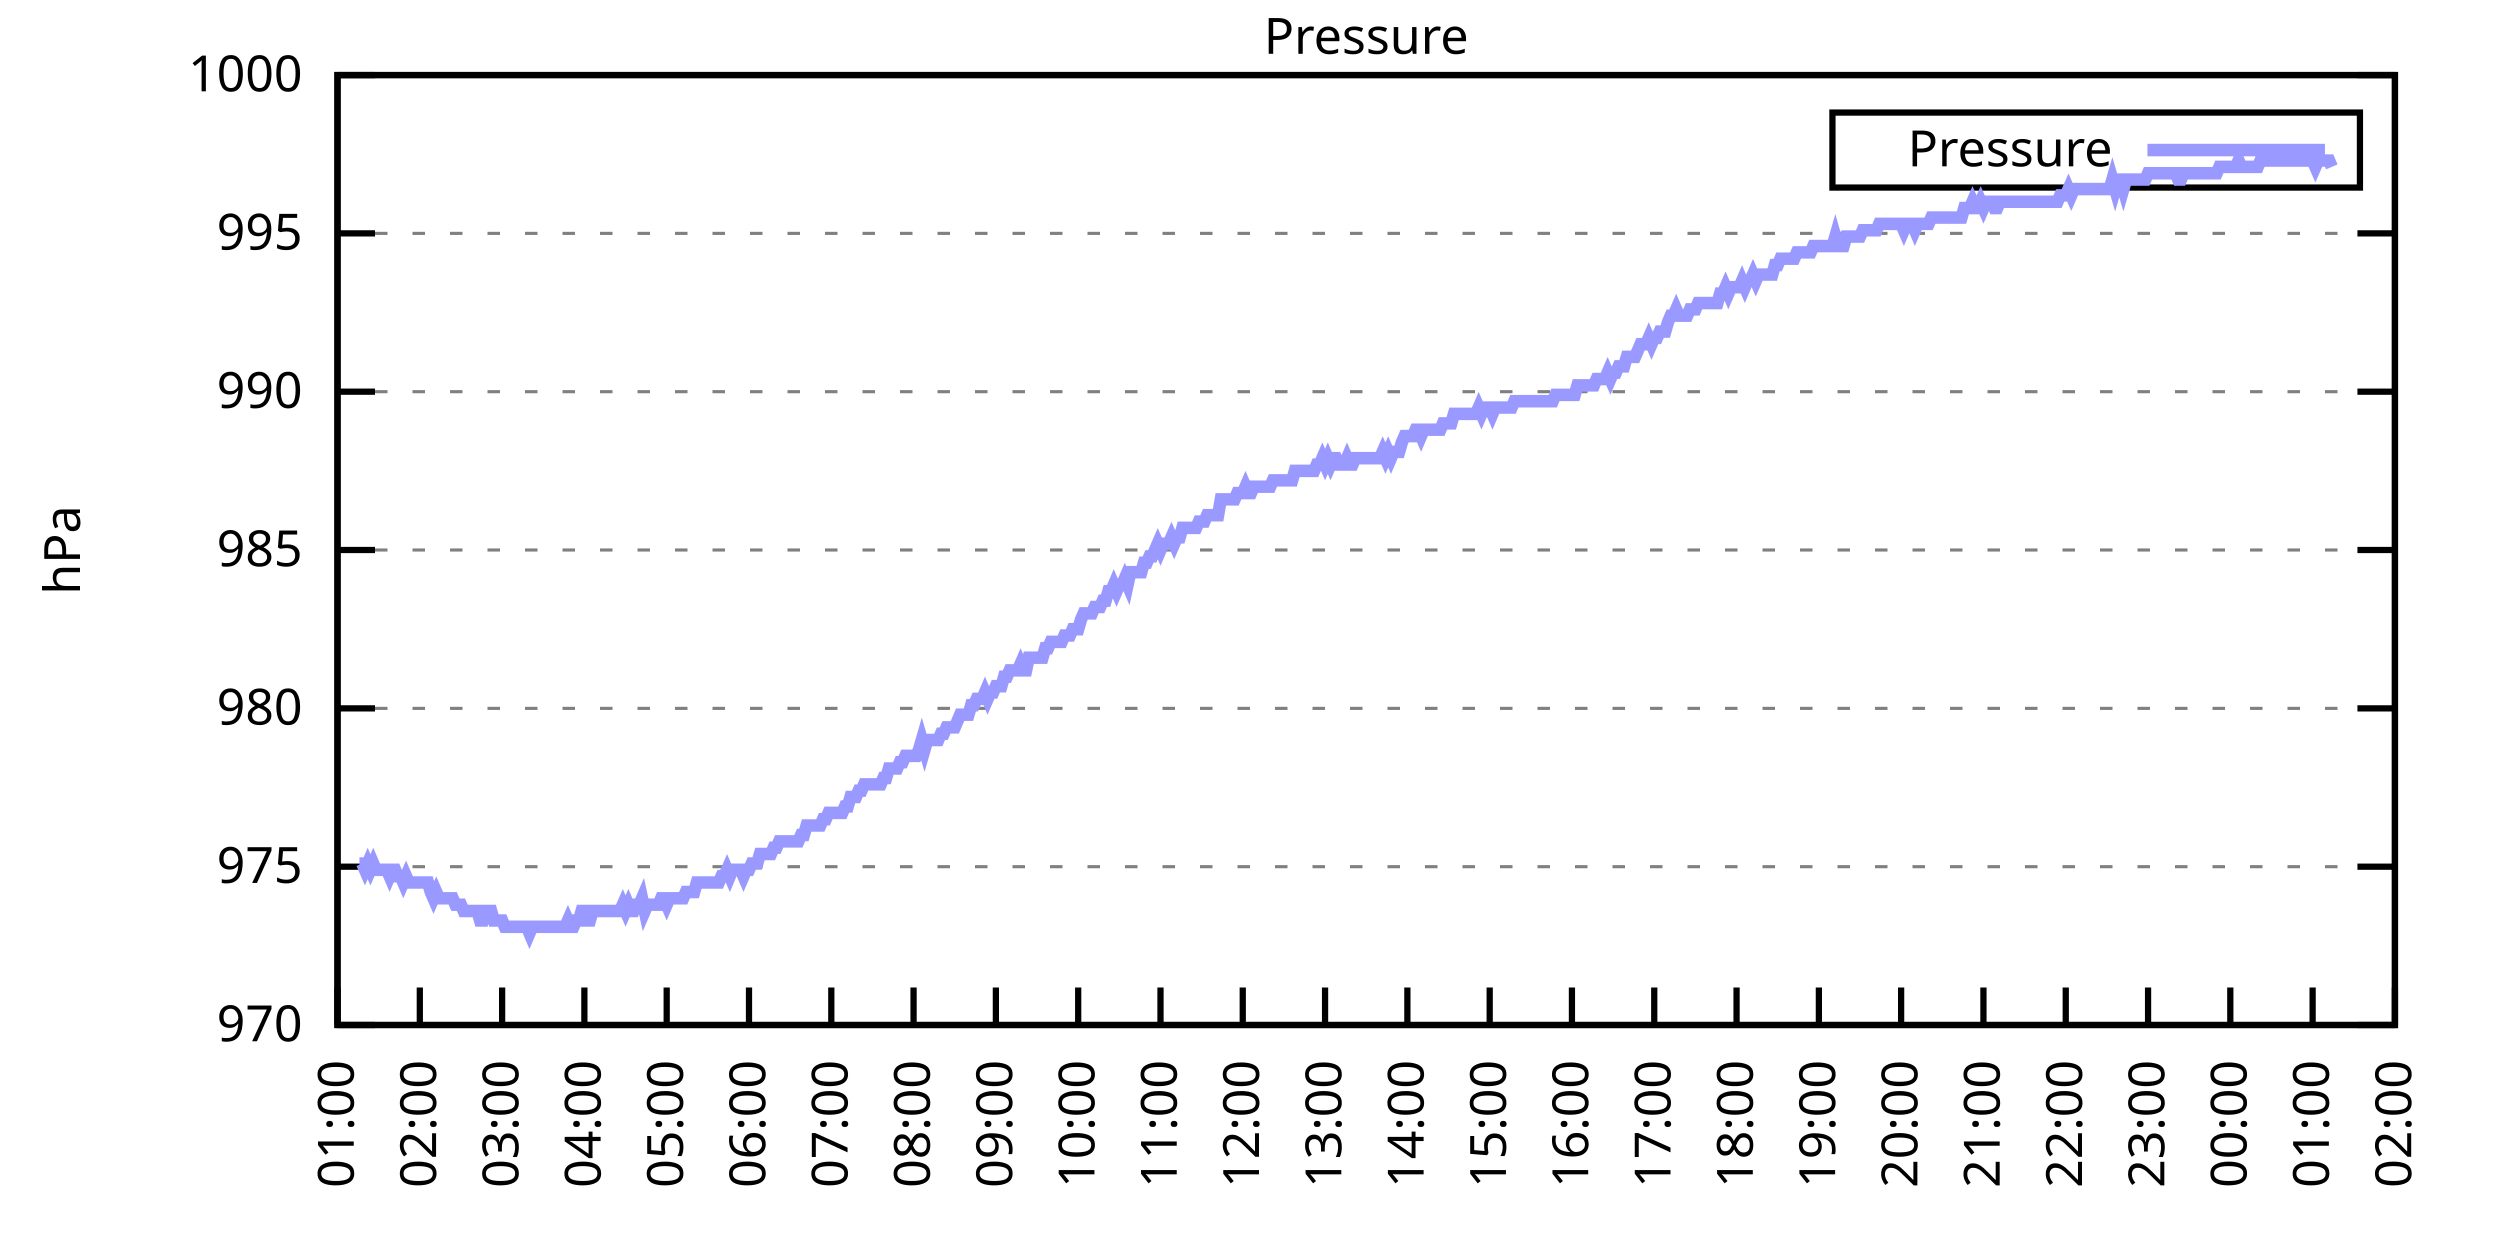
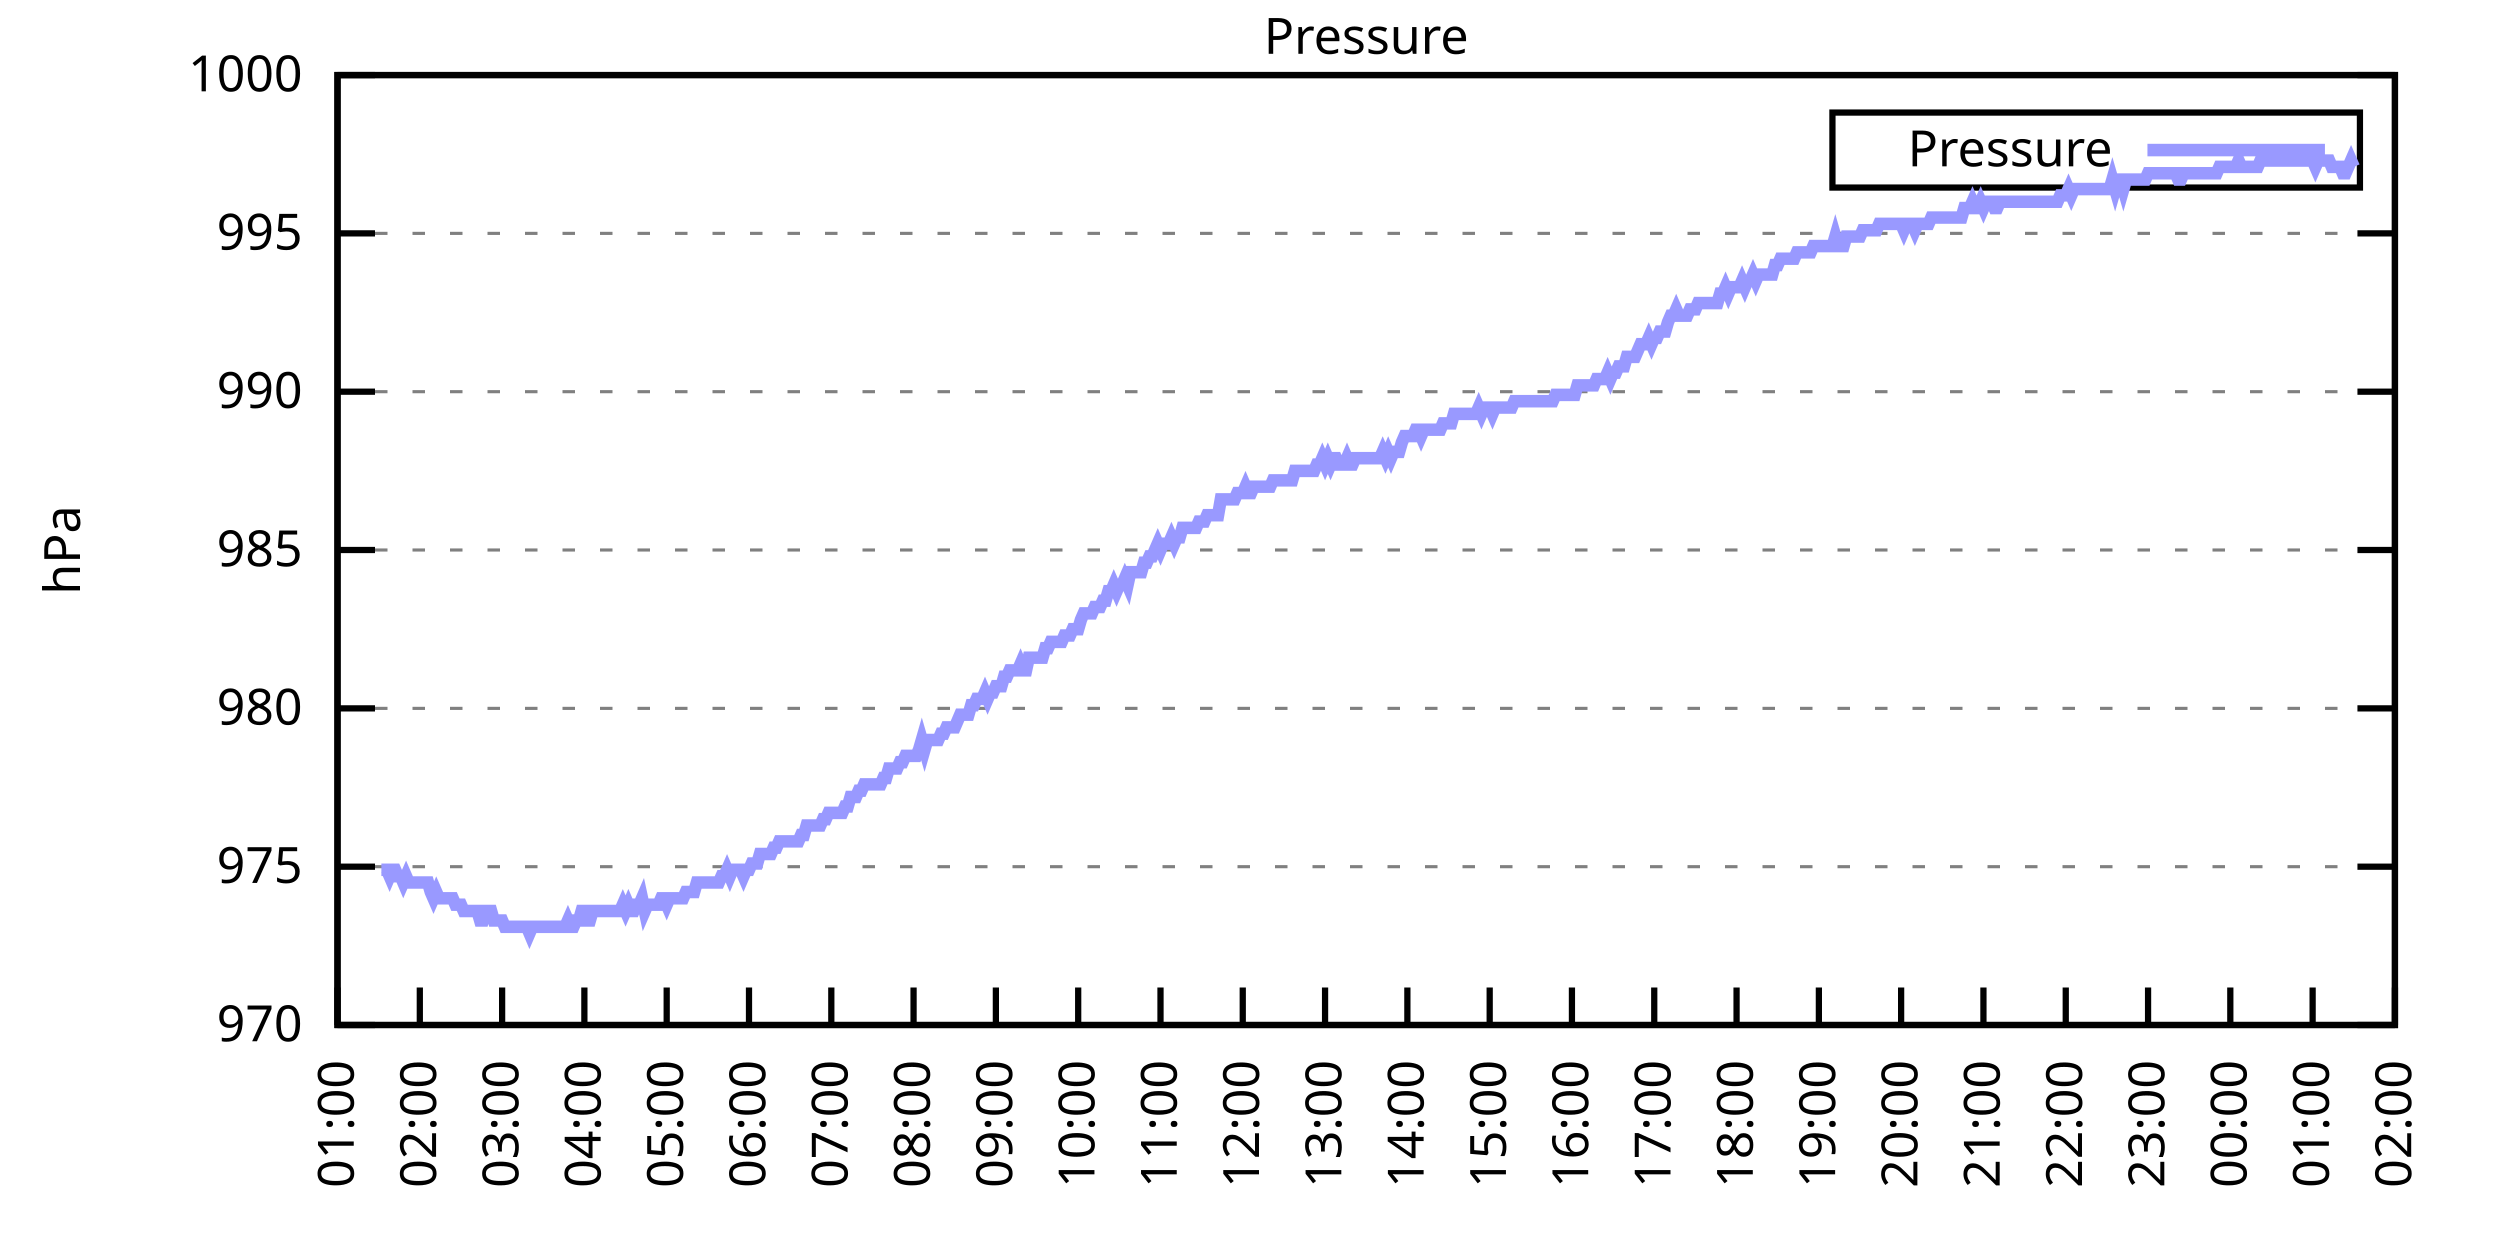
<svg xmlns="http://www.w3.org/2000/svg" xmlns:xlink="http://www.w3.org/1999/xlink" width="400" height="200" viewBox="0 0 400 200">
  <g id="gnuplot_canvas">
    <rect x="0" y="0" width="400" height="200" fill="none" />
    <defs>
      <circle id="gpDot" r="0.5" stroke-width="0.5" stroke="currentColor" />
      <path id="gpPt0" stroke-width="0.333" stroke="currentColor" d="M-1,0 h2 M0,-1 v2" />
      <path id="gpPt1" stroke-width="0.333" stroke="currentColor" d="M-1,-1 L1,1 M1,-1 L-1,1" />
      <path id="gpPt2" stroke-width="0.333" stroke="currentColor" d="M-1,0 L1,0 M0,-1 L0,1 M-1,-1 L1,1 M-1,1 L1,-1" />
      <rect id="gpPt3" stroke-width="0.333" stroke="currentColor" x="-1" y="-1" width="2" height="2" />
      <rect id="gpPt4" stroke-width="0.333" stroke="currentColor" fill="currentColor" x="-1" y="-1" width="2" height="2" />
      <circle id="gpPt5" stroke-width="0.333" stroke="currentColor" cx="0" cy="0" r="1" />
      <use xlink:href="#gpPt5" id="gpPt6" fill="currentColor" stroke="none" />
      <path id="gpPt7" stroke-width="0.333" stroke="currentColor" d="M0,-1.33 L-1.33,0.67 L1.33,0.67 z" />
      <use xlink:href="#gpPt7" id="gpPt8" fill="currentColor" stroke="none" />
      <use xlink:href="#gpPt7" id="gpPt9" stroke="currentColor" transform="rotate(180)" />
      <use xlink:href="#gpPt9" id="gpPt10" fill="currentColor" stroke="none" />
      <use xlink:href="#gpPt3" id="gpPt11" stroke="currentColor" transform="rotate(45)" />
      <use xlink:href="#gpPt11" id="gpPt12" fill="currentColor" stroke="none" />
      <path id="gpPt13" stroke-width="0.333" stroke="currentColor" d="M0,1.330 L1.265,0.411 L0.782,-1.067 L-0.782,-1.076 L-1.265,0.411 z" />
      <use xlink:href="#gpPt13" id="gpPt14" fill="currentColor" stroke="none" />
      <filter id="textbox" filterUnits="objectBoundingBox" x="0" y="0" height="1" width="1">
        <feFlood flood-color="white" flood-opacity="1" result="bgnd" />
        <feComposite in="SourceGraphic" in2="bgnd" operator="atop" />
      </filter>
      <filter id="greybox" filterUnits="objectBoundingBox" x="0" y="0" height="1" width="1">
        <feFlood flood-color="lightgrey" flood-opacity="1" result="grey" />
        <feComposite in="SourceGraphic" in2="grey" operator="atop" />
      </filter>
    </defs>
    <g fill="none" color="white" stroke="currentColor" stroke-width="1.00" stroke-linecap="butt" stroke-linejoin="miter">
</g>
    <g fill="none" color="black" stroke="currentColor" stroke-width="1.00" stroke-linecap="butt" stroke-linejoin="miter">
      <g stroke="none" shape-rendering="crispEdges">
        <polygon fill="rgb(255, 255, 255)" points="54.00,164.00 383.18,164.00 383.18,12.02 54.00,12.02 " />
      </g>
    </g>
    <g fill="none" color="black" stroke="currentColor" stroke-width="1.00" stroke-linecap="butt" stroke-linejoin="miter">
</g>
    <g fill="none" color="black" stroke="black" stroke-width="0.50" stroke-linecap="butt" stroke-linejoin="miter">
</g>
    <g fill="none" color="gray" stroke="currentColor" stroke-width="0.50" stroke-linecap="butt" stroke-linejoin="miter">
      <path stroke="gray" stroke-dasharray="2,4" class="gridline" d="M54.00,164.00 L383.19,164.00  " />
    </g>
    <g fill="none" color="gray" stroke="gray" stroke-width="1.00" stroke-linecap="butt" stroke-linejoin="miter">
</g>
    <g fill="none" color="black" stroke="currentColor" stroke-width="1.00" stroke-linecap="butt" stroke-linejoin="miter">
      <path stroke="black" d="M54.00,164.00 L60.00,164.00 M383.19,164.00 L377.19,164.00  " />
      <g transform="translate(48.40,166.60)" stroke="none" fill="black" font-family="Sans" font-size="8.00" text-anchor="end">
        <text>
          <tspan font-family="Sans"> 970</tspan>
        </text>
      </g>
    </g>
    <g fill="none" color="black" stroke="currentColor" stroke-width="1.00" stroke-linecap="butt" stroke-linejoin="miter">
</g>
    <g fill="none" color="black" stroke="black" stroke-width="0.50" stroke-linecap="butt" stroke-linejoin="miter">
</g>
    <g fill="none" color="gray" stroke="currentColor" stroke-width="0.50" stroke-linecap="butt" stroke-linejoin="miter">
      <path stroke="gray" stroke-dasharray="2,4" class="gridline" d="M54.00,138.67 L383.19,138.67  " />
    </g>
    <g fill="none" color="gray" stroke="gray" stroke-width="1.00" stroke-linecap="butt" stroke-linejoin="miter">
</g>
    <g fill="none" color="black" stroke="currentColor" stroke-width="1.00" stroke-linecap="butt" stroke-linejoin="miter">
      <path stroke="black" d="M54.00,138.67 L60.00,138.67 M383.19,138.67 L377.19,138.67  " />
      <g transform="translate(48.40,141.27)" stroke="none" fill="black" font-family="Sans" font-size="8.00" text-anchor="end">
        <text>
          <tspan font-family="Sans"> 975</tspan>
        </text>
      </g>
    </g>
    <g fill="none" color="black" stroke="currentColor" stroke-width="1.00" stroke-linecap="butt" stroke-linejoin="miter">
</g>
    <g fill="none" color="black" stroke="black" stroke-width="0.50" stroke-linecap="butt" stroke-linejoin="miter">
</g>
    <g fill="none" color="gray" stroke="currentColor" stroke-width="0.50" stroke-linecap="butt" stroke-linejoin="miter">
      <path stroke="gray" stroke-dasharray="2,4" class="gridline" d="M54.00,113.34 L383.19,113.34  " />
    </g>
    <g fill="none" color="gray" stroke="gray" stroke-width="1.00" stroke-linecap="butt" stroke-linejoin="miter">
</g>
    <g fill="none" color="black" stroke="currentColor" stroke-width="1.00" stroke-linecap="butt" stroke-linejoin="miter">
      <path stroke="black" d="M54.00,113.34 L60.00,113.34 M383.19,113.34 L377.19,113.34  " />
      <g transform="translate(48.40,115.94)" stroke="none" fill="black" font-family="Sans" font-size="8.00" text-anchor="end">
        <text>
          <tspan font-family="Sans"> 980</tspan>
        </text>
      </g>
    </g>
    <g fill="none" color="black" stroke="currentColor" stroke-width="1.00" stroke-linecap="butt" stroke-linejoin="miter">
</g>
    <g fill="none" color="black" stroke="black" stroke-width="0.50" stroke-linecap="butt" stroke-linejoin="miter">
</g>
    <g fill="none" color="gray" stroke="currentColor" stroke-width="0.50" stroke-linecap="butt" stroke-linejoin="miter">
      <path stroke="gray" stroke-dasharray="2,4" class="gridline" d="M54.00,88.00 L383.19,88.00  " />
    </g>
    <g fill="none" color="gray" stroke="gray" stroke-width="1.00" stroke-linecap="butt" stroke-linejoin="miter">
</g>
    <g fill="none" color="black" stroke="currentColor" stroke-width="1.00" stroke-linecap="butt" stroke-linejoin="miter">
      <path stroke="black" d="M54.00,88.00 L60.00,88.00 M383.19,88.00 L377.19,88.00  " />
      <g transform="translate(48.40,90.60)" stroke="none" fill="black" font-family="Sans" font-size="8.00" text-anchor="end">
        <text>
          <tspan font-family="Sans"> 985</tspan>
        </text>
      </g>
    </g>
    <g fill="none" color="black" stroke="currentColor" stroke-width="1.00" stroke-linecap="butt" stroke-linejoin="miter">
</g>
    <g fill="none" color="black" stroke="black" stroke-width="0.50" stroke-linecap="butt" stroke-linejoin="miter">
</g>
    <g fill="none" color="gray" stroke="currentColor" stroke-width="0.50" stroke-linecap="butt" stroke-linejoin="miter">
      <path stroke="gray" stroke-dasharray="2,4" class="gridline" d="M54.00,62.67 L383.19,62.67  " />
    </g>
    <g fill="none" color="gray" stroke="gray" stroke-width="1.00" stroke-linecap="butt" stroke-linejoin="miter">
</g>
    <g fill="none" color="black" stroke="currentColor" stroke-width="1.00" stroke-linecap="butt" stroke-linejoin="miter">
      <path stroke="black" d="M54.00,62.67 L60.00,62.67 M383.19,62.67 L377.19,62.67  " />
      <g transform="translate(48.40,65.27)" stroke="none" fill="black" font-family="Sans" font-size="8.00" text-anchor="end">
        <text>
          <tspan font-family="Sans"> 990</tspan>
        </text>
      </g>
    </g>
    <g fill="none" color="black" stroke="currentColor" stroke-width="1.00" stroke-linecap="butt" stroke-linejoin="miter">
</g>
    <g fill="none" color="black" stroke="black" stroke-width="0.50" stroke-linecap="butt" stroke-linejoin="miter">
</g>
    <g fill="none" color="gray" stroke="currentColor" stroke-width="0.50" stroke-linecap="butt" stroke-linejoin="miter">
      <path stroke="gray" stroke-dasharray="2,4" class="gridline" d="M54.00,37.34 L383.19,37.34  " />
    </g>
    <g fill="none" color="gray" stroke="gray" stroke-width="1.00" stroke-linecap="butt" stroke-linejoin="miter">
</g>
    <g fill="none" color="black" stroke="currentColor" stroke-width="1.00" stroke-linecap="butt" stroke-linejoin="miter">
      <path stroke="black" d="M54.00,37.34 L60.00,37.34 M383.19,37.34 L377.19,37.34  " />
      <g transform="translate(48.40,39.94)" stroke="none" fill="black" font-family="Sans" font-size="8.00" text-anchor="end">
        <text>
          <tspan font-family="Sans"> 995</tspan>
        </text>
      </g>
    </g>
    <g fill="none" color="black" stroke="currentColor" stroke-width="1.00" stroke-linecap="butt" stroke-linejoin="miter">
</g>
    <g fill="none" color="black" stroke="black" stroke-width="0.50" stroke-linecap="butt" stroke-linejoin="miter">
</g>
    <g fill="none" color="gray" stroke="currentColor" stroke-width="0.50" stroke-linecap="butt" stroke-linejoin="miter">
      <path stroke="gray" stroke-dasharray="2,4" class="gridline" d="M54.00,12.01 L383.19,12.01  " />
    </g>
    <g fill="none" color="gray" stroke="gray" stroke-width="1.00" stroke-linecap="butt" stroke-linejoin="miter">
</g>
    <g fill="none" color="black" stroke="currentColor" stroke-width="1.00" stroke-linecap="butt" stroke-linejoin="miter">
      <path stroke="black" d="M54.00,12.01 L60.00,12.01 M383.19,12.01 L377.19,12.01  " />
      <g transform="translate(48.40,14.61)" stroke="none" fill="black" font-family="Sans" font-size="8.00" text-anchor="end">
        <text>
          <tspan font-family="Sans"> 1000</tspan>
        </text>
      </g>
    </g>
    <g fill="none" color="black" stroke="currentColor" stroke-width="1.00" stroke-linecap="butt" stroke-linejoin="miter">
      <path stroke="black" d="M54.00,164.00 L54.00,158.00  " />
      <g transform="translate(56.60,169.60) rotate(270.00)" stroke="none" fill="black" font-family="Sans" font-size="8.00" text-anchor="end">
        <text>
          <tspan font-family="Sans">01:00</tspan>
        </text>
      </g>
    </g>
    <g fill="none" color="black" stroke="currentColor" stroke-width="1.00" stroke-linecap="butt" stroke-linejoin="miter">
      <path stroke="black" d="M67.17,164.00 L67.17,158.00  " />
      <g transform="translate(69.77,169.60) rotate(270.00)" stroke="none" fill="black" font-family="Sans" font-size="8.00" text-anchor="end">
        <text>
          <tspan font-family="Sans">02:00</tspan>
        </text>
      </g>
    </g>
    <g fill="none" color="black" stroke="currentColor" stroke-width="1.00" stroke-linecap="butt" stroke-linejoin="miter">
      <path stroke="black" d="M80.34,164.00 L80.34,158.00  " />
      <g transform="translate(82.94,169.60) rotate(270.00)" stroke="none" fill="black" font-family="Sans" font-size="8.00" text-anchor="end">
        <text>
          <tspan font-family="Sans">03:00</tspan>
        </text>
      </g>
    </g>
    <g fill="none" color="black" stroke="currentColor" stroke-width="1.00" stroke-linecap="butt" stroke-linejoin="miter">
      <path stroke="black" d="M93.50,164.00 L93.50,158.00  " />
      <g transform="translate(96.10,169.60) rotate(270.00)" stroke="none" fill="black" font-family="Sans" font-size="8.00" text-anchor="end">
        <text>
          <tspan font-family="Sans">04:00</tspan>
        </text>
      </g>
    </g>
    <g fill="none" color="black" stroke="currentColor" stroke-width="1.00" stroke-linecap="butt" stroke-linejoin="miter">
      <path stroke="black" d="M106.67,164.00 L106.67,158.00  " />
      <g transform="translate(109.27,169.60) rotate(270.00)" stroke="none" fill="black" font-family="Sans" font-size="8.00" text-anchor="end">
        <text>
          <tspan font-family="Sans">05:00</tspan>
        </text>
      </g>
    </g>
    <g fill="none" color="black" stroke="currentColor" stroke-width="1.00" stroke-linecap="butt" stroke-linejoin="miter">
      <path stroke="black" d="M119.84,164.00 L119.84,158.00  " />
      <g transform="translate(122.44,169.60) rotate(270.00)" stroke="none" fill="black" font-family="Sans" font-size="8.00" text-anchor="end">
        <text>
          <tspan font-family="Sans">06:00</tspan>
        </text>
      </g>
    </g>
    <g fill="none" color="black" stroke="currentColor" stroke-width="1.00" stroke-linecap="butt" stroke-linejoin="miter">
      <path stroke="black" d="M133.01,164.00 L133.01,158.00  " />
      <g transform="translate(135.61,169.60) rotate(270.00)" stroke="none" fill="black" font-family="Sans" font-size="8.00" text-anchor="end">
        <text>
          <tspan font-family="Sans">07:00</tspan>
        </text>
      </g>
    </g>
    <g fill="none" color="black" stroke="currentColor" stroke-width="1.00" stroke-linecap="butt" stroke-linejoin="miter">
      <path stroke="black" d="M146.17,164.00 L146.17,158.00  " />
      <g transform="translate(148.77,169.60) rotate(270.00)" stroke="none" fill="black" font-family="Sans" font-size="8.00" text-anchor="end">
        <text>
          <tspan font-family="Sans">08:00</tspan>
        </text>
      </g>
    </g>
    <g fill="none" color="black" stroke="currentColor" stroke-width="1.00" stroke-linecap="butt" stroke-linejoin="miter">
      <path stroke="black" d="M159.34,164.00 L159.34,158.00  " />
      <g transform="translate(161.94,169.60) rotate(270.00)" stroke="none" fill="black" font-family="Sans" font-size="8.00" text-anchor="end">
        <text>
          <tspan font-family="Sans">09:00</tspan>
        </text>
      </g>
    </g>
    <g fill="none" color="black" stroke="currentColor" stroke-width="1.00" stroke-linecap="butt" stroke-linejoin="miter">
      <path stroke="black" d="M172.51,164.00 L172.51,158.00  " />
      <g transform="translate(175.11,169.60) rotate(270.00)" stroke="none" fill="black" font-family="Sans" font-size="8.00" text-anchor="end">
        <text>
          <tspan font-family="Sans">10:00</tspan>
        </text>
      </g>
    </g>
    <g fill="none" color="black" stroke="currentColor" stroke-width="1.00" stroke-linecap="butt" stroke-linejoin="miter">
      <path stroke="black" d="M185.68,164.00 L185.68,158.00  " />
      <g transform="translate(188.28,169.60) rotate(270.00)" stroke="none" fill="black" font-family="Sans" font-size="8.00" text-anchor="end">
        <text>
          <tspan font-family="Sans">11:00</tspan>
        </text>
      </g>
    </g>
    <g fill="none" color="black" stroke="currentColor" stroke-width="1.00" stroke-linecap="butt" stroke-linejoin="miter">
      <path stroke="black" d="M198.84,164.00 L198.84,158.00  " />
      <g transform="translate(201.44,169.60) rotate(270.00)" stroke="none" fill="black" font-family="Sans" font-size="8.00" text-anchor="end">
        <text>
          <tspan font-family="Sans">12:00</tspan>
        </text>
      </g>
    </g>
    <g fill="none" color="black" stroke="currentColor" stroke-width="1.00" stroke-linecap="butt" stroke-linejoin="miter">
      <path stroke="black" d="M212.01,164.00 L212.01,158.00  " />
      <g transform="translate(214.61,169.60) rotate(270.00)" stroke="none" fill="black" font-family="Sans" font-size="8.00" text-anchor="end">
        <text>
          <tspan font-family="Sans">13:00</tspan>
        </text>
      </g>
    </g>
    <g fill="none" color="black" stroke="currentColor" stroke-width="1.00" stroke-linecap="butt" stroke-linejoin="miter">
      <path stroke="black" d="M225.18,164.00 L225.18,158.00  " />
      <g transform="translate(227.78,169.60) rotate(270.00)" stroke="none" fill="black" font-family="Sans" font-size="8.00" text-anchor="end">
        <text>
          <tspan font-family="Sans">14:00</tspan>
        </text>
      </g>
    </g>
    <g fill="none" color="black" stroke="currentColor" stroke-width="1.00" stroke-linecap="butt" stroke-linejoin="miter">
      <path stroke="black" d="M238.35,164.00 L238.35,158.00  " />
      <g transform="translate(240.95,169.60) rotate(270.00)" stroke="none" fill="black" font-family="Sans" font-size="8.00" text-anchor="end">
        <text>
          <tspan font-family="Sans">15:00</tspan>
        </text>
      </g>
    </g>
    <g fill="none" color="black" stroke="currentColor" stroke-width="1.00" stroke-linecap="butt" stroke-linejoin="miter">
      <path stroke="black" d="M251.51,164.00 L251.51,158.00  " />
      <g transform="translate(254.11,169.60) rotate(270.00)" stroke="none" fill="black" font-family="Sans" font-size="8.00" text-anchor="end">
        <text>
          <tspan font-family="Sans">16:00</tspan>
        </text>
      </g>
    </g>
    <g fill="none" color="black" stroke="currentColor" stroke-width="1.00" stroke-linecap="butt" stroke-linejoin="miter">
      <path stroke="black" d="M264.68,164.00 L264.68,158.00  " />
      <g transform="translate(267.28,169.60) rotate(270.00)" stroke="none" fill="black" font-family="Sans" font-size="8.00" text-anchor="end">
        <text>
          <tspan font-family="Sans">17:00</tspan>
        </text>
      </g>
    </g>
    <g fill="none" color="black" stroke="currentColor" stroke-width="1.00" stroke-linecap="butt" stroke-linejoin="miter">
      <path stroke="black" d="M277.85,164.00 L277.85,158.00  " />
      <g transform="translate(280.45,169.60) rotate(270.00)" stroke="none" fill="black" font-family="Sans" font-size="8.00" text-anchor="end">
        <text>
          <tspan font-family="Sans">18:00</tspan>
        </text>
      </g>
    </g>
    <g fill="none" color="black" stroke="currentColor" stroke-width="1.00" stroke-linecap="butt" stroke-linejoin="miter">
      <path stroke="black" d="M291.02,164.00 L291.02,158.00  " />
      <g transform="translate(293.62,169.60) rotate(270.00)" stroke="none" fill="black" font-family="Sans" font-size="8.00" text-anchor="end">
        <text>
          <tspan font-family="Sans">19:00</tspan>
        </text>
      </g>
    </g>
    <g fill="none" color="black" stroke="currentColor" stroke-width="1.00" stroke-linecap="butt" stroke-linejoin="miter">
      <path stroke="black" d="M304.18,164.00 L304.18,158.00  " />
      <g transform="translate(306.78,169.60) rotate(270.00)" stroke="none" fill="black" font-family="Sans" font-size="8.00" text-anchor="end">
        <text>
          <tspan font-family="Sans">20:00</tspan>
        </text>
      </g>
    </g>
    <g fill="none" color="black" stroke="currentColor" stroke-width="1.00" stroke-linecap="butt" stroke-linejoin="miter">
      <path stroke="black" d="M317.35,164.00 L317.35,158.00  " />
      <g transform="translate(319.95,169.60) rotate(270.00)" stroke="none" fill="black" font-family="Sans" font-size="8.00" text-anchor="end">
        <text>
          <tspan font-family="Sans">21:00</tspan>
        </text>
      </g>
    </g>
    <g fill="none" color="black" stroke="currentColor" stroke-width="1.00" stroke-linecap="butt" stroke-linejoin="miter">
      <path stroke="black" d="M330.52,164.00 L330.52,158.00  " />
      <g transform="translate(333.12,169.60) rotate(270.00)" stroke="none" fill="black" font-family="Sans" font-size="8.00" text-anchor="end">
        <text>
          <tspan font-family="Sans">22:00</tspan>
        </text>
      </g>
    </g>
    <g fill="none" color="black" stroke="currentColor" stroke-width="1.00" stroke-linecap="butt" stroke-linejoin="miter">
      <path stroke="black" d="M343.69,164.00 L343.69,158.00  " />
      <g transform="translate(346.29,169.60) rotate(270.00)" stroke="none" fill="black" font-family="Sans" font-size="8.00" text-anchor="end">
        <text>
          <tspan font-family="Sans">23:00</tspan>
        </text>
      </g>
    </g>
    <g fill="none" color="black" stroke="currentColor" stroke-width="1.00" stroke-linecap="butt" stroke-linejoin="miter">
      <path stroke="black" d="M356.85,164.00 L356.85,158.00  " />
      <g transform="translate(359.45,169.60) rotate(270.00)" stroke="none" fill="black" font-family="Sans" font-size="8.00" text-anchor="end">
        <text>
          <tspan font-family="Sans">00:00</tspan>
        </text>
      </g>
    </g>
    <g fill="none" color="black" stroke="currentColor" stroke-width="1.00" stroke-linecap="butt" stroke-linejoin="miter">
      <path stroke="black" d="M370.02,164.00 L370.02,158.00  " />
      <g transform="translate(372.62,169.60) rotate(270.00)" stroke="none" fill="black" font-family="Sans" font-size="8.00" text-anchor="end">
        <text>
          <tspan font-family="Sans">01:00</tspan>
        </text>
      </g>
    </g>
    <g fill="none" color="black" stroke="currentColor" stroke-width="1.00" stroke-linecap="butt" stroke-linejoin="miter">
      <path stroke="black" d="M383.19,164.00 L383.19,158.00  " />
      <g transform="translate(385.79,169.60) rotate(270.00)" stroke="none" fill="black" font-family="Sans" font-size="8.00" text-anchor="end">
        <text>
          <tspan font-family="Sans">02:00</tspan>
        </text>
      </g>
    </g>
    <g fill="none" color="black" stroke="currentColor" stroke-width="1.00" stroke-linecap="butt" stroke-linejoin="miter">
</g>
    <g fill="none" color="black" stroke="currentColor" stroke-width="1.00" stroke-linecap="butt" stroke-linejoin="miter">
      <path stroke="black" d="M54.00,12.01 L54.00,164.00 L383.19,164.00 L383.19,12.01 L54.00,12.01 Z  " />
    </g>
    <g fill="none" color="black" stroke="currentColor" stroke-width="1.00" stroke-linecap="butt" stroke-linejoin="miter">
</g>
    <g fill="none" color="black" stroke="currentColor" stroke-width="1.00" stroke-linecap="butt" stroke-linejoin="miter">
      <path stroke="black" d="M293.19,30.01 L293.19,18.01 L377.59,18.01 L377.59,30.01 L293.19,30.01 Z  " />
    </g>
    <g id="Pressure_plot_1">
      <g fill="none" color="white" stroke="black" stroke-width="2.00" stroke-linecap="butt" stroke-linejoin="miter">
</g>
      <g fill="none" color="black" stroke="currentColor" stroke-width="2.00" stroke-linecap="butt" stroke-linejoin="miter">
        <g transform="translate(337.99,26.61)" stroke="none" fill="black" font-family="Sans" font-size="8.00" text-anchor="end">
          <text>
            <tspan font-family="Sans">Pressure</tspan>
          </text>
        </g>
      </g>
      <g fill="none" color="black" stroke="currentColor" stroke-width="2.00" stroke-linecap="butt" stroke-linejoin="miter">
-         <path stroke="rgb(153, 153, 255)" d="M343.59,24.01 L371.99,24.01 M57.51,138.16 L57.95,138.16 L58.39,139.17 L58.83,138.16 L59.27,139.17 L59.71,138.16   L60.14,139.17 L60.58,139.17 L61.02,139.17 L61.46,139.17 L61.90,139.17 L62.34,140.19 L62.78,139.17 L63.22,139.17   L63.66,140.19 L64.10,140.19 L64.53,141.20 L64.97,140.19 L65.41,141.20 L65.85,141.20 L66.29,141.20 L66.73,141.20   L67.17,141.20 L67.61,141.20 L68.05,141.20 L68.48,141.20 L68.92,142.72 L69.36,143.73 L69.80,142.72 L70.24,143.73   L70.68,143.73 L71.12,143.73 L71.56,143.73 L72.00,143.73 L72.43,143.73 L72.87,144.75 L73.31,144.75 L73.75,144.75   L74.19,145.76 L74.63,145.76 L75.07,145.76 L75.51,145.76 L75.95,145.76 L76.38,145.76 L76.82,147.28 L77.26,147.28   L77.70,145.76 L78.14,145.76 L78.58,145.76 L79.02,147.28 L79.46,147.28 L79.90,147.28 L80.34,147.28 L80.77,148.29   L81.21,148.29 L81.65,148.29 L82.09,148.29 L82.53,148.29 L82.97,148.29 L83.41,148.29 L83.85,148.29 L84.29,148.29   L84.72,149.31 L85.16,148.29 L85.60,148.29 L86.04,148.29 L86.48,148.29 L86.92,148.29 L87.36,148.29 L87.80,148.29   L88.24,148.29 L88.67,148.29 L89.11,148.29 L89.55,148.29 L89.99,148.29 L90.43,148.29 L90.87,147.28 L91.31,148.29   L91.75,148.29 L92.19,147.28 L92.62,147.28 L93.06,145.76 L93.50,145.76 L93.94,147.28 L94.38,147.28 L94.82,145.76   L95.26,145.76 L95.70,145.76 L96.14,145.76 L96.58,145.76 L97.01,145.76 L97.45,145.76 L97.89,145.76 L98.33,145.76   L98.77,145.76 L99.21,145.76 L99.65,144.75 L100.09,145.76 L100.53,144.75 L100.96,145.76 L101.40,145.76 L101.84,144.75   L102.28,144.75 L102.72,143.73 L103.16,145.76 L103.60,144.75 L104.04,144.75 L104.48,144.75 L104.91,144.75 L105.35,144.75   L105.79,143.73 L106.23,143.73 L106.67,144.75 L107.11,143.73 L107.55,143.73 L107.99,143.73 L108.43,143.73 L108.87,143.73   L109.30,143.73 L109.74,142.72 L110.18,142.72 L110.62,142.72 L111.06,142.72 L111.50,141.20 L111.94,141.20 L112.38,141.20   L112.82,141.20 L113.25,141.20 L113.69,141.20 L114.13,141.20 L114.57,141.20 L115.01,141.20 L115.45,140.19 L115.89,140.19   L116.33,139.17 L116.77,140.19 L117.20,139.17 L117.64,139.17 L118.08,139.17 L118.52,139.17 L118.96,140.19 L119.40,139.17   L119.84,139.17 L120.28,138.16 L120.72,138.16 L121.15,138.16 L121.59,136.64 L122.03,136.64 L122.47,136.64 L122.91,136.64   L123.35,136.64 L123.79,135.63 L124.23,135.63 L124.67,134.62 L125.11,134.62 L125.54,134.62 L125.98,134.62 L126.42,134.62   L126.86,134.62 L127.30,134.62 L127.74,134.62 L128.18,133.60 L128.62,133.60 L129.06,132.08 L129.49,132.08 L129.93,132.08   L130.37,132.08 L130.81,132.08 L131.25,132.08 L131.69,131.07 L132.13,131.07 L132.57,130.06 L133.01,130.06 L133.44,130.06   L133.88,130.06 L134.32,130.06 L134.76,130.06 L135.20,129.04 L135.64,129.04 L136.08,127.52 L136.52,127.52 L136.96,127.52   L137.39,126.51 L137.83,126.51 L138.27,125.50 L138.71,125.50 L139.15,125.50 L139.59,125.50 L140.03,125.50 L140.47,125.50   L140.91,125.50 L141.35,124.48 L141.78,124.48 L142.22,122.96 L142.66,122.96 L143.10,122.96 L143.54,122.96 L143.98,121.95   L144.42,121.95 L144.86,120.94 L145.30,120.94 L145.73,120.94 L146.17,120.94 L146.61,120.94 L147.05,119.92 L147.49,118.40   L147.93,119.92 L148.37,118.40 L148.81,118.40 L149.25,118.40 L149.68,118.40 L150.12,118.40 L150.56,117.39 L151.00,117.39   L151.44,116.38 L151.88,116.38 L152.32,116.38 L152.76,116.38 L153.20,115.36 L153.63,114.35 L154.07,114.35 L154.51,114.35   L154.95,114.35 L155.39,112.83 L155.83,112.83 L156.27,111.82 L156.71,111.82 L157.15,111.82 L157.59,110.80 L158.02,111.82   L158.46,110.80 L158.90,110.80 L159.34,109.79 L159.78,109.79 L160.22,109.79 L160.66,108.27 L161.10,108.27 L161.54,107.26   L161.97,107.26 L162.41,107.26 L162.85,107.26 L163.29,106.24 L163.73,107.26 L164.17,107.26 L164.61,105.23 L165.05,105.23   L165.49,105.23 L165.92,105.23 L166.36,105.23 L166.80,105.23 L167.24,103.71 L167.68,103.71 L168.12,102.70 L168.56,102.70   L169.00,102.70 L169.44,102.70 L169.87,102.70 L170.31,101.68 L170.75,101.68 L171.19,101.68 L171.63,100.67 L172.07,100.67   L172.51,100.67 L172.95,99.15 L173.39,98.14 L173.83,98.14 L174.26,98.14 L174.70,98.14 L175.14,97.12 L175.58,97.12   L176.02,97.12 L176.46,96.11 L176.90,96.11 L177.34,94.59 L177.78,94.59 L178.21,93.58 L178.65,94.59 L179.09,93.58   L179.53,93.58 L179.97,92.56 L180.41,93.58 L180.85,91.55 L181.29,91.55 L181.73,91.55 L182.16,91.55 L182.60,91.55   L183.04,90.03 L183.48,90.03 L183.92,89.02 L184.36,89.02 L184.80,88.00 L185.24,86.99 L185.68,88.00 L186.11,86.99   L186.55,86.99 L186.99,86.99 L187.43,85.98 L187.87,86.99 L188.31,85.98 L188.75,85.98 L189.19,84.46 L189.63,84.46   L190.07,84.46 L190.50,84.46 L190.94,84.46 L191.38,84.46 L191.82,83.45 L192.26,83.45 L192.70,83.45 L193.14,82.43   L193.58,82.43 L194.02,82.43 L194.45,82.43 L194.89,82.43 L195.33,79.90 L195.77,79.90 L196.21,79.90 L196.65,79.90   L197.09,79.90 L197.53,79.90 L197.97,78.89 L198.40,78.89 L198.84,78.89 L199.28,77.87 L199.72,78.89 L200.16,78.89   L200.60,77.87 L201.04,77.87 L201.48,77.87 L201.92,77.87 L202.35,77.87 L202.79,77.87 L203.23,77.87 L203.67,76.86   L204.11,76.86 L204.55,76.86 L204.99,76.86 L205.43,76.86 L205.87,76.86 L206.31,76.86 L206.74,76.86 L207.18,75.34   L207.62,75.34 L208.06,75.34 L208.50,75.34 L208.94,75.34 L209.38,75.34 L209.82,75.34 L210.26,75.34 L210.69,74.33   L211.13,74.33 L211.57,73.31 L212.01,74.33 L212.45,73.31 L212.89,74.33 L213.33,73.31 L213.77,73.31 L214.21,74.33   L214.64,74.33 L215.08,74.33 L215.52,73.31 L215.96,74.33 L216.40,74.33 L216.84,73.31 L217.28,73.31 L217.72,73.31   L218.16,73.31 L218.60,73.31 L219.03,73.31 L219.47,73.31 L219.91,73.31 L220.35,73.31 L220.79,73.31 L221.23,72.30   L221.67,73.31 L222.11,72.30 L222.55,73.31 L222.98,72.30 L223.42,72.30 L223.86,72.30 L224.30,70.78 L224.74,69.77   L225.18,69.77 L225.62,69.77 L226.06,69.77 L226.50,68.75 L226.93,68.75 L227.37,69.77 L227.81,68.75 L228.25,68.75   L228.69,68.75 L229.13,68.75 L229.57,68.75 L230.01,68.75 L230.45,68.75 L230.88,67.74 L231.32,67.74 L231.76,67.74   L232.20,67.74 L232.64,66.22 L233.08,66.22 L233.52,66.22 L233.96,66.22 L234.40,66.22 L234.84,66.22 L235.27,66.22   L235.71,66.22 L236.15,66.22 L236.59,65.21 L237.03,66.22 L237.47,65.21 L237.91,65.21 L238.35,65.21 L238.79,66.22   L239.22,65.21 L239.66,65.21 L240.10,65.21 L240.54,65.21 L240.98,65.21 L241.42,65.21 L241.86,65.21 L242.30,64.19   L242.74,64.19 L243.17,64.19 L243.61,64.19 L244.05,64.19 L244.49,64.19 L244.93,64.19 L245.37,64.19 L245.81,64.19   L246.25,64.19 L246.69,64.19 L247.12,64.19 L247.56,64.19 L248.00,64.19 L248.44,64.19 L248.88,63.18 L249.32,63.18   L249.76,63.18 L250.20,63.18 L250.64,63.18 L251.08,63.18 L251.51,63.18 L251.95,63.18 L252.39,61.66 L252.83,61.66   L253.27,61.66 L253.71,61.66 L254.15,61.66 L254.59,61.66 L255.03,61.66 L255.46,60.65 L255.90,60.65 L256.34,60.65   L256.78,60.65 L257.22,59.63 L257.66,60.65 L258.10,59.63 L258.54,59.63 L258.98,58.62 L259.41,58.62 L259.85,58.62   L260.29,57.10 L260.73,57.10 L261.17,57.10 L261.61,57.10 L262.05,56.09 L262.49,55.07 L262.93,55.07 L263.36,55.07   L263.80,54.06 L264.24,55.07 L264.68,54.06 L265.12,54.06 L265.56,53.05 L266.00,53.05 L266.44,53.05 L266.88,51.53   L267.32,50.51 L267.75,50.51 L268.19,49.50 L268.63,50.51 L269.07,50.51 L269.51,50.51 L269.95,50.51 L270.39,49.50   L270.83,49.50 L271.27,49.50 L271.70,48.49 L272.14,48.49 L272.58,48.49 L273.02,48.49 L273.46,48.49 L273.90,48.49   L274.34,48.49 L274.78,48.49 L275.22,46.97 L275.65,46.97 L276.09,45.95 L276.53,46.97 L276.97,45.95 L277.41,45.95   L277.85,45.95 L278.29,45.95 L278.73,44.94 L279.17,45.95 L279.60,44.94 L280.04,44.94 L280.48,43.93 L280.92,44.94   L281.36,43.93 L281.80,43.93 L282.24,43.93 L282.68,43.93 L283.12,43.93 L283.56,43.93 L283.99,42.41 L284.43,42.41   L284.87,41.39 L285.31,41.39 L285.75,41.39 L286.19,41.39 L286.63,41.39 L287.07,41.39 L287.51,40.38 L287.94,40.38   L288.38,40.38 L288.82,40.38 L289.26,40.38 L289.70,40.38 L290.14,39.37 L290.58,39.37 L291.02,39.37 L291.46,39.37   L291.89,39.37 L292.33,39.37 L292.77,39.37 L293.21,39.37 L293.65,37.85 L294.09,39.37 L294.53,39.37 L294.97,39.37   L295.41,37.85 L295.84,37.85 L296.28,37.85 L296.72,37.85 L297.16,37.85 L297.60,37.85 L298.04,36.84 L298.48,36.84   L298.92,36.84 L299.36,36.84 L299.80,36.84 L300.23,36.84 L300.67,35.82 L301.11,35.82 L301.55,35.82 L301.99,35.82   L302.43,35.82 L302.87,35.82 L303.31,35.82 L303.75,35.82 L304.18,35.82 L304.62,36.84 L305.06,35.82 L305.50,35.82   L305.94,35.82 L306.38,36.84 L306.82,35.82 L307.26,35.82 L307.70,35.82 L308.13,35.82 L308.57,35.82 L309.01,34.81   L309.45,34.81 L309.89,34.81 L310.33,34.81 L310.77,34.81 L311.21,34.81 L311.65,34.81 L312.08,34.81 L312.52,34.81   L312.96,34.81 L313.40,34.81 L313.84,34.81 L314.28,33.29 L314.72,33.29 L315.16,33.29 L315.60,32.28 L316.04,33.29   L316.47,33.29 L316.91,32.28 L317.35,33.29 L317.79,32.28 L318.23,32.28 L318.67,32.28 L319.11,33.29 L319.55,33.29   L319.99,32.28 L320.42,32.28 L320.86,32.28 L321.30,32.28 L321.74,32.28 L322.18,32.28 L322.62,32.28 L323.06,32.28   L323.50,32.28 L323.94,32.28 L324.37,32.28 L324.81,32.28 L325.25,32.28 L325.69,32.28 L326.13,32.28 L326.57,32.28   L327.01,32.28 L327.45,32.28 L327.89,32.28 L328.33,32.28 L328.76,32.28 L329.20,32.28 L329.64,31.26 L330.08,31.26   L330.52,31.26 L330.96,30.25 L331.40,31.26 L331.84,30.25 L332.28,30.25 L332.71,30.25 L333.15,30.25 L333.59,30.25   L334.03,30.25 L334.47,30.25 L334.91,30.25 L335.35,30.25 L335.79,30.25 L336.23,30.25 L336.66,30.25 L337.10,30.25   L337.54,30.25 L337.98,28.73 L338.42,30.25 L338.86,28.73 L339.30,28.73 L339.74,30.25 L340.18,28.73 L340.61,28.73   L341.05,28.73 L341.49,28.73 L341.93,28.73 L342.37,28.73 L342.81,28.73 L343.25,28.73 L343.69,27.72 L344.13,27.72   L344.57,27.72 L345.00,27.72 L345.44,27.72 L345.88,27.72 L346.32,27.72 L346.76,27.72 L347.20,27.72 L347.64,27.72   L348.08,27.72 L348.52,28.73 L348.95,28.73 L349.39,27.72 L349.83,27.72 L350.27,27.72 L350.71,27.72 L351.15,27.72   L351.59,27.72 L352.03,27.72 L352.47,27.72 L352.90,27.72 L353.34,27.72 L353.78,27.72 L354.22,27.72 L354.66,27.72   L355.10,26.70 L355.54,26.70 L355.98,26.70 L356.42,26.70 L356.85,26.70 L357.29,26.70 L357.73,26.70 L358.17,25.69   L358.61,26.70 L359.05,26.70 L359.49,26.70 L359.93,26.70 L360.37,26.70 L360.81,26.70 L361.24,26.70 L361.68,25.69   L362.12,25.69 L362.56,25.69 L363.00,25.69 L363.44,25.69 L363.88,25.69 L364.32,25.69 L364.76,25.69 L365.19,25.69   L365.63,25.69 L366.07,25.69 L366.51,25.69 L366.95,25.69 L367.39,25.69 L367.83,25.69 L368.27,25.69 L368.71,25.69   L369.14,25.69 L369.58,25.69 L370.02,25.69 L370.46,26.70 L370.90,25.69 L371.34,25.69 L371.78,25.69 L372.22,25.69   L372.66,25.69 L373.09,26.70  " />
+         <path stroke="rgb(153, 153, 255)" d="M343.59,24.01 L371.99,24.01 M61.02,139.17 L61.46,139.17 L61.90,139.17 L62.34,140.19 L62.78,139.17 L63.22,139.17   L63.66,140.19 L64.10,140.19 L64.53,141.20 L64.97,140.19 L65.41,141.20 L65.85,141.20 L66.29,141.20 L66.73,141.20   L67.17,141.20 L67.61,141.20 L68.05,141.20 L68.48,141.20 L68.92,142.72 L69.36,143.73 L69.80,142.72 L70.24,143.73   L70.68,143.73 L71.12,143.73 L71.56,143.73 L72.00,143.73 L72.43,143.73 L72.87,144.75 L73.31,144.75 L73.75,144.75   L74.19,145.76 L74.63,145.76 L75.07,145.76 L75.51,145.76 L75.95,145.76 L76.38,145.76 L76.82,147.28 L77.26,147.28   L77.70,145.76 L78.14,145.76 L78.58,145.76 L79.02,147.28 L79.46,147.28 L79.90,147.28 L80.34,147.28 L80.77,148.29   L81.21,148.29 L81.65,148.29 L82.09,148.29 L82.53,148.29 L82.97,148.29 L83.41,148.29 L83.85,148.29 L84.29,148.29   L84.72,149.31 L85.16,148.29 L85.60,148.29 L86.04,148.29 L86.48,148.29 L86.92,148.29 L87.36,148.29 L87.80,148.29   L88.24,148.29 L88.67,148.29 L89.11,148.29 L89.55,148.29 L89.99,148.29 L90.43,148.29 L90.87,147.28 L91.31,148.29   L91.75,148.29 L92.19,147.28 L92.62,147.28 L93.06,145.76 L93.50,145.76 L93.94,147.28 L94.38,147.28 L94.82,145.76   L95.26,145.76 L95.70,145.76 L96.14,145.76 L96.58,145.76 L97.01,145.76 L97.45,145.76 L97.89,145.76 L98.33,145.76   L98.77,145.76 L99.21,145.76 L99.65,144.75 L100.09,145.76 L100.53,144.75 L100.96,145.76 L101.40,145.76 L101.84,144.75   L102.28,144.75 L102.72,143.73 L103.16,145.76 L103.60,144.75 L104.04,144.75 L104.48,144.75 L104.91,144.75 L105.35,144.75   L105.79,143.73 L106.23,143.73 L106.67,144.75 L107.11,143.73 L107.55,143.73 L107.99,143.73 L108.43,143.73 L108.87,143.73   L109.30,143.73 L109.74,142.72 L110.18,142.72 L110.62,142.72 L111.06,142.72 L111.50,141.20 L111.94,141.20 L112.38,141.20   L112.82,141.20 L113.25,141.20 L113.69,141.20 L114.13,141.20 L114.57,141.20 L115.01,141.20 L115.45,140.19 L115.89,140.19   L116.33,139.17 L116.77,140.19 L117.20,139.17 L117.64,139.17 L118.08,139.17 L118.52,139.17 L118.96,140.19 L119.40,139.17   L119.84,139.17 L120.28,138.16 L120.72,138.16 L121.15,138.16 L121.59,136.64 L122.03,136.64 L122.47,136.64 L122.91,136.64   L123.35,136.64 L123.79,135.63 L124.23,135.63 L124.67,134.62 L125.11,134.62 L125.54,134.62 L125.98,134.62 L126.42,134.62   L126.86,134.62 L127.30,134.62 L127.74,134.62 L128.18,133.60 L128.62,133.60 L129.06,132.08 L129.49,132.08 L129.93,132.08   L130.37,132.08 L130.81,132.08 L131.25,132.08 L131.69,131.07 L132.13,131.07 L132.57,130.06 L133.01,130.06 L133.44,130.06   L133.88,130.06 L134.32,130.06 L134.76,130.06 L135.20,129.04 L135.64,129.04 L136.08,127.52 L136.52,127.52 L136.96,127.52   L137.39,126.51 L137.83,126.51 L138.27,125.50 L138.71,125.50 L139.15,125.50 L139.59,125.50 L140.03,125.50 L140.47,125.50   L140.91,125.50 L141.35,124.48 L141.78,124.48 L142.22,122.96 L142.66,122.96 L143.10,122.96 L143.54,122.96 L143.98,121.95   L144.42,121.95 L144.86,120.94 L145.30,120.94 L145.73,120.94 L146.17,120.94 L146.61,120.94 L147.05,119.92 L147.49,118.40   L147.93,119.92 L148.37,118.40 L148.81,118.40 L149.25,118.40 L149.68,118.40 L150.12,118.40 L150.56,117.39 L151.00,117.39   L151.44,116.38 L151.88,116.38 L152.32,116.38 L152.76,116.38 L153.20,115.36 L153.63,114.35 L154.07,114.35 L154.51,114.35   L154.95,114.35 L155.39,112.83 L155.83,112.83 L156.27,111.82 L156.71,111.82 L157.15,111.82 L157.59,110.80 L158.02,111.82   L158.46,110.80 L158.90,110.80 L159.34,109.79 L159.78,109.79 L160.22,109.79 L160.66,108.27 L161.10,108.27 L161.54,107.26   L161.97,107.26 L162.41,107.26 L162.85,107.26 L163.29,106.24 L163.73,107.26 L164.17,107.26 L164.61,105.23 L165.05,105.23   L165.49,105.23 L165.92,105.23 L166.36,105.23 L166.80,105.23 L167.24,103.71 L167.68,103.71 L168.12,102.70 L168.56,102.70   L169.00,102.70 L169.44,102.70 L169.87,102.70 L170.31,101.68 L170.75,101.68 L171.19,101.68 L171.63,100.67 L172.07,100.67   L172.51,100.67 L172.95,99.15 L173.39,98.14 L173.83,98.14 L174.26,98.14 L174.70,98.14 L175.14,97.12 L175.58,97.12   L176.02,97.12 L176.46,96.11 L176.90,96.11 L177.34,94.59 L177.78,94.59 L178.21,93.58 L178.65,94.59 L179.09,93.58   L179.53,93.58 L179.97,92.56 L180.41,93.58 L180.85,91.55 L181.29,91.55 L181.73,91.55 L182.16,91.55 L182.60,91.55   L183.04,90.03 L183.48,90.03 L183.92,89.02 L184.36,89.02 L184.80,88.00 L185.24,86.99 L185.68,88.00 L186.11,86.99   L186.55,86.99 L186.99,86.99 L187.43,85.98 L187.87,86.99 L188.31,85.98 L188.75,85.98 L189.19,84.46 L189.63,84.46   L190.07,84.46 L190.50,84.46 L190.94,84.46 L191.38,84.46 L191.82,83.45 L192.26,83.45 L192.70,83.45 L193.14,82.43   L193.58,82.43 L194.02,82.43 L194.45,82.43 L194.89,82.43 L195.33,79.90 L195.77,79.90 L196.21,79.90 L196.65,79.90   L197.09,79.90 L197.53,79.90 L197.97,78.89 L198.40,78.89 L198.84,78.89 L199.28,77.87 L199.72,78.89 L200.16,78.89   L200.60,77.87 L201.04,77.87 L201.48,77.87 L201.92,77.87 L202.35,77.87 L202.79,77.87 L203.23,77.87 L203.67,76.86   L204.11,76.86 L204.55,76.86 L204.99,76.86 L205.43,76.86 L205.87,76.86 L206.31,76.86 L206.74,76.86 L207.18,75.34   L207.62,75.34 L208.06,75.34 L208.50,75.34 L208.94,75.34 L209.38,75.34 L209.82,75.34 L210.26,75.34 L210.69,74.33   L211.13,74.33 L211.57,73.31 L212.01,74.33 L212.45,73.31 L212.89,74.33 L213.33,73.31 L213.77,73.31 L214.21,74.33   L214.64,74.33 L215.08,74.33 L215.52,73.31 L215.96,74.33 L216.40,74.33 L216.84,73.31 L217.28,73.31 L217.72,73.31   L218.16,73.31 L218.60,73.31 L219.03,73.31 L219.47,73.31 L219.91,73.31 L220.35,73.31 L220.79,73.31 L221.23,72.30   L221.67,73.31 L222.11,72.30 L222.55,73.31 L222.98,72.30 L223.42,72.30 L223.86,72.30 L224.30,70.78 L224.74,69.77   L225.18,69.77 L225.62,69.77 L226.06,69.77 L226.50,68.75 L226.93,68.75 L227.37,69.77 L227.81,68.75 L228.25,68.75   L228.69,68.75 L229.13,68.75 L229.57,68.75 L230.01,68.75 L230.45,68.75 L230.88,67.74 L231.32,67.74 L231.76,67.74   L232.20,67.74 L232.64,66.22 L233.08,66.22 L233.52,66.22 L233.96,66.22 L234.40,66.22 L234.84,66.22 L235.27,66.22   L235.71,66.22 L236.15,66.22 L236.59,65.21 L237.03,66.22 L237.47,65.21 L237.91,65.21 L238.35,65.21 L238.79,66.22   L239.22,65.21 L239.66,65.21 L240.10,65.21 L240.54,65.21 L240.98,65.21 L241.42,65.21 L241.86,65.21 L242.30,64.19   L242.74,64.19 L243.17,64.19 L243.61,64.19 L244.05,64.19 L244.49,64.19 L244.93,64.19 L245.37,64.19 L245.81,64.19   L246.25,64.19 L246.69,64.19 L247.12,64.19 L247.56,64.19 L248.00,64.19 L248.44,64.19 L248.88,63.18 L249.32,63.18   L249.76,63.18 L250.20,63.18 L250.64,63.18 L251.08,63.18 L251.51,63.18 L251.95,63.18 L252.39,61.66 L252.83,61.66   L253.27,61.66 L253.71,61.66 L254.15,61.66 L254.59,61.66 L255.03,61.66 L255.46,60.65 L255.90,60.65 L256.34,60.65   L256.78,60.65 L257.22,59.63 L257.66,60.65 L258.10,59.63 L258.54,59.63 L258.98,58.62 L259.41,58.62 L259.85,58.62   L260.29,57.10 L260.73,57.10 L261.17,57.10 L261.61,57.10 L262.05,56.09 L262.49,55.07 L262.93,55.07 L263.36,55.07   L263.80,54.06 L264.24,55.07 L264.68,54.06 L265.12,54.06 L265.56,53.05 L266.00,53.05 L266.44,53.05 L266.88,51.53   L267.32,50.51 L267.75,50.51 L268.19,49.50 L268.63,50.51 L269.07,50.51 L269.51,50.51 L269.95,50.51 L270.39,49.50   L270.83,49.50 L271.27,49.50 L271.70,48.49 L272.14,48.49 L272.58,48.49 L273.02,48.49 L273.46,48.49 L273.90,48.49   L274.34,48.49 L274.78,48.49 L275.22,46.97 L275.65,46.97 L276.09,45.95 L276.53,46.97 L276.97,45.95 L277.41,45.95   L277.85,45.95 L278.29,45.95 L278.73,44.94 L279.17,45.95 L279.60,44.94 L280.04,44.94 L280.48,43.93 L280.92,44.94   L281.36,43.93 L281.80,43.93 L282.24,43.93 L282.68,43.93 L283.12,43.93 L283.56,43.93 L283.99,42.41 L284.43,42.41   L284.87,41.39 L285.31,41.39 L285.75,41.39 L286.19,41.39 L286.63,41.39 L287.07,41.39 L287.51,40.38 L287.94,40.38   L288.38,40.38 L288.82,40.38 L289.26,40.38 L289.70,40.38 L290.14,39.37 L290.58,39.37 L291.02,39.37 L291.46,39.37   L291.89,39.37 L292.33,39.37 L292.77,39.37 L293.21,39.37 L293.65,37.85 L294.09,39.37 L294.53,39.37 L294.97,39.37   L295.41,37.85 L295.84,37.85 L296.28,37.85 L296.72,37.85 L297.16,37.85 L297.60,37.85 L298.04,36.84 L298.48,36.84   L298.92,36.84 L299.36,36.84 L299.80,36.84 L300.23,36.84 L300.67,35.82 L301.11,35.82 L301.55,35.82 L301.99,35.82   L302.43,35.82 L302.87,35.82 L303.31,35.82 L303.75,35.82 L304.18,35.82 L304.62,36.84 L305.06,35.82 L305.50,35.82   L305.94,35.82 L306.38,36.84 L306.82,35.82 L307.26,35.82 L307.70,35.82 L308.13,35.82 L308.57,35.82 L309.01,34.81   L309.45,34.81 L309.89,34.81 L310.33,34.81 L310.77,34.81 L311.21,34.81 L311.65,34.81 L312.08,34.81 L312.52,34.81   L312.96,34.81 L313.40,34.81 L313.84,34.81 L314.28,33.29 L314.72,33.29 L315.16,33.29 L315.60,32.28 L316.04,33.29   L316.47,33.29 L316.91,32.28 L317.35,33.29 L317.79,32.28 L318.23,32.28 L318.67,32.28 L319.11,33.29 L319.55,33.29   L319.99,32.28 L320.42,32.28 L320.86,32.28 L321.30,32.28 L321.74,32.28 L322.18,32.28 L322.62,32.28 L323.06,32.28   L323.50,32.28 L323.94,32.28 L324.37,32.28 L324.81,32.28 L325.25,32.28 L325.69,32.28 L326.13,32.28 L326.57,32.28   L327.01,32.28 L327.45,32.28 L327.89,32.28 L328.33,32.28 L328.76,32.28 L329.20,32.28 L329.64,31.26 L330.08,31.26   L330.52,31.26 L330.96,30.25 L331.40,31.26 L331.84,30.25 L332.28,30.25 L332.71,30.25 L333.15,30.25 L333.59,30.25   L334.03,30.25 L334.47,30.25 L334.91,30.25 L335.35,30.25 L335.79,30.25 L336.23,30.25 L336.66,30.25 L337.10,30.25   L337.54,30.25 L337.98,28.73 L338.42,30.25 L338.86,28.73 L339.30,28.73 L339.74,30.25 L340.18,28.73 L340.61,28.73   L341.05,28.73 L341.49,28.73 L341.93,28.73 L342.37,28.73 L342.81,28.73 L343.25,28.73 L343.69,27.72 L344.13,27.72   L344.57,27.72 L345.00,27.72 L345.44,27.72 L345.88,27.72 L346.32,27.72 L346.76,27.72 L347.20,27.72 L347.64,27.72   L348.08,27.72 L348.52,28.73 L348.95,28.73 L349.39,27.72 L349.83,27.72 L350.27,27.72 L350.71,27.72 L351.15,27.72   L351.59,27.72 L352.03,27.72 L352.47,27.72 L352.90,27.72 L353.34,27.72 L353.78,27.72 L354.22,27.72 L354.66,27.72   L355.10,26.70 L355.54,26.70 L355.98,26.70 L356.42,26.70 L356.85,26.70 L357.29,26.70 L357.73,26.70 L358.17,25.69   L358.61,26.70 L359.05,26.70 L359.49,26.70 L359.93,26.70 L360.37,26.70 L360.81,26.70 L361.24,26.70 L361.68,25.69   L362.12,25.69 L362.56,25.69 L363.00,25.69 L363.44,25.69 L363.88,25.69 L364.32,25.69 L364.76,25.69 L365.19,25.69   L365.63,25.69 L366.07,25.69 L366.51,25.69 L366.95,25.69 L367.39,25.69 L367.83,25.69 L368.27,25.69 L368.71,25.69   L369.14,25.69 L369.58,25.69 L370.02,25.69 L370.46,26.70 L370.90,25.69 L371.34,25.69 L371.78,25.69 L372.22,25.69   L372.66,25.69 L373.09,26.70 L373.53,26.70 L373.97,26.70 L374.41,26.70 L374.85,27.72 L375.29,27.72 L375.73,26.70   L376.17,25.69 L376.61,26.70  " />
      </g>
    </g>
    <g fill="none" color="black" stroke="currentColor" stroke-width="2.00" stroke-linecap="butt" stroke-linejoin="miter">
</g>
    <g fill="none" color="black" stroke="black" stroke-width="1.00" stroke-linecap="butt" stroke-linejoin="miter">
</g>
    <g fill="none" color="black" stroke="currentColor" stroke-width="1.00" stroke-linecap="butt" stroke-linejoin="miter">
      <path stroke="black" d="M54.00,12.01 L54.00,164.00 L383.19,164.00 L383.19,12.01 L54.00,12.01 Z  " />
      <g transform="translate(12.80,88.01) rotate(270.00)" stroke="none" fill="black" font-family="Sans" font-size="8.00" text-anchor="middle">
        <text>
          <tspan font-family="Sans">hPa</tspan>
        </text>
      </g>
    </g>
    <g fill="none" color="black" stroke="currentColor" stroke-width="1.00" stroke-linecap="butt" stroke-linejoin="miter">
</g>
    <g fill="none" color="black" stroke="currentColor" stroke-width="1.00" stroke-linecap="butt" stroke-linejoin="miter">
      <g transform="translate(218.59,8.61)" stroke="none" fill="black" font-family="Sans" font-size="8.00" text-anchor="middle">
        <text>
          <tspan font-family="Sans">Pressure</tspan>
        </text>
      </g>
    </g>
    <g fill="none" color="black" stroke="currentColor" stroke-width="1.00" stroke-linecap="butt" stroke-linejoin="miter">
</g>
  </g>
</svg>
